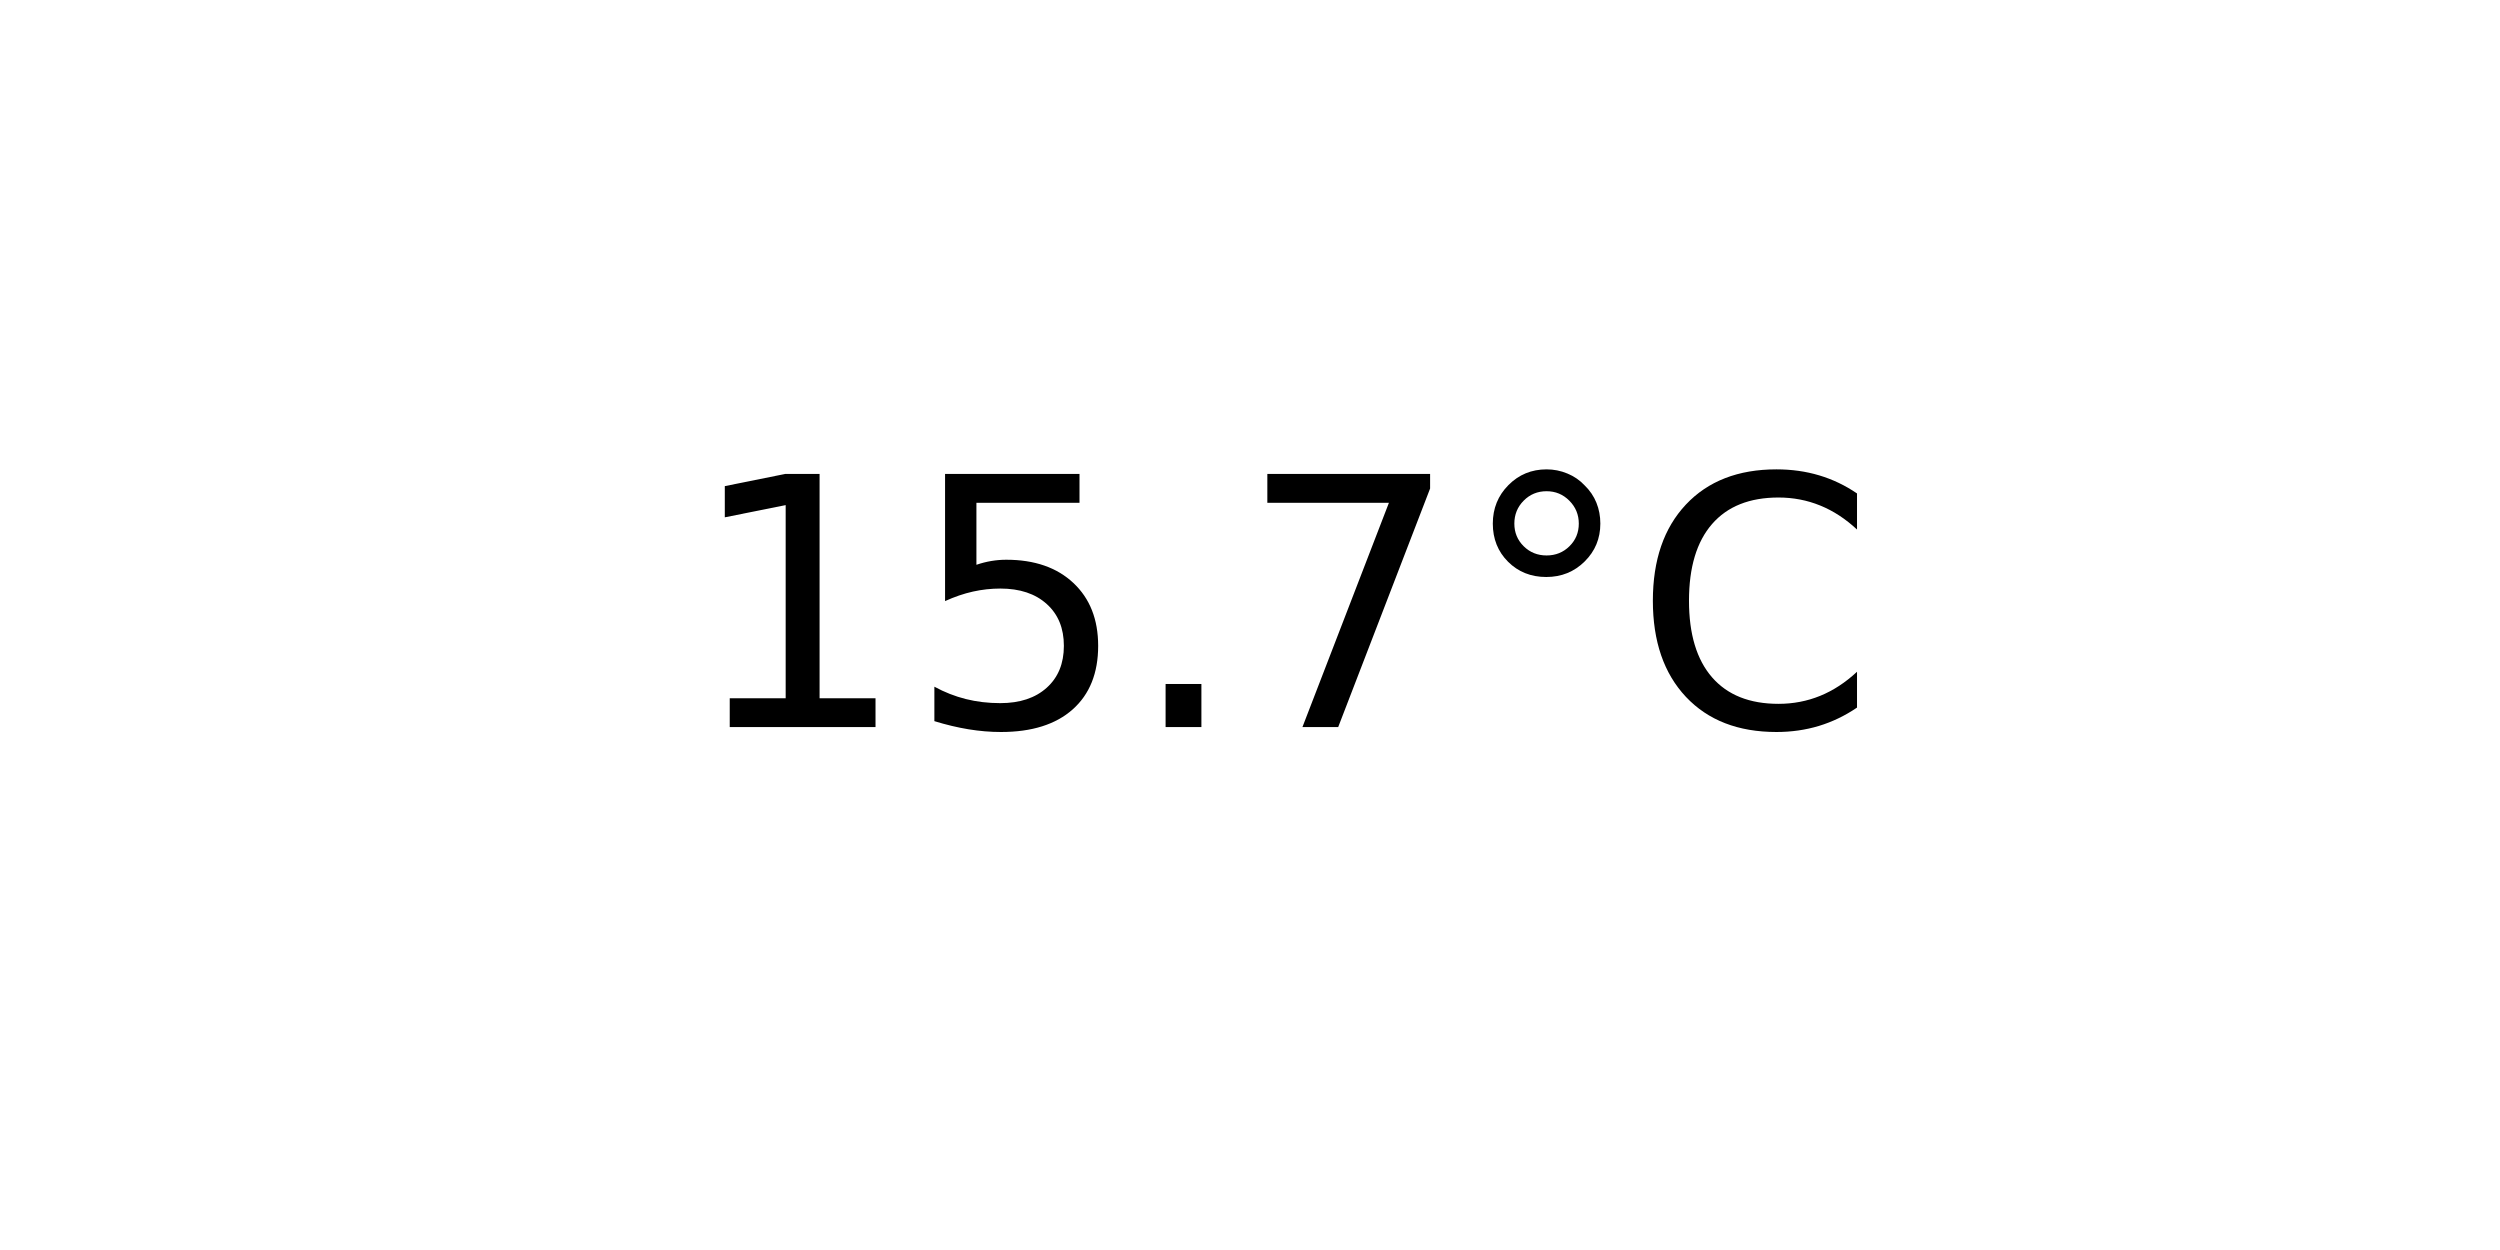
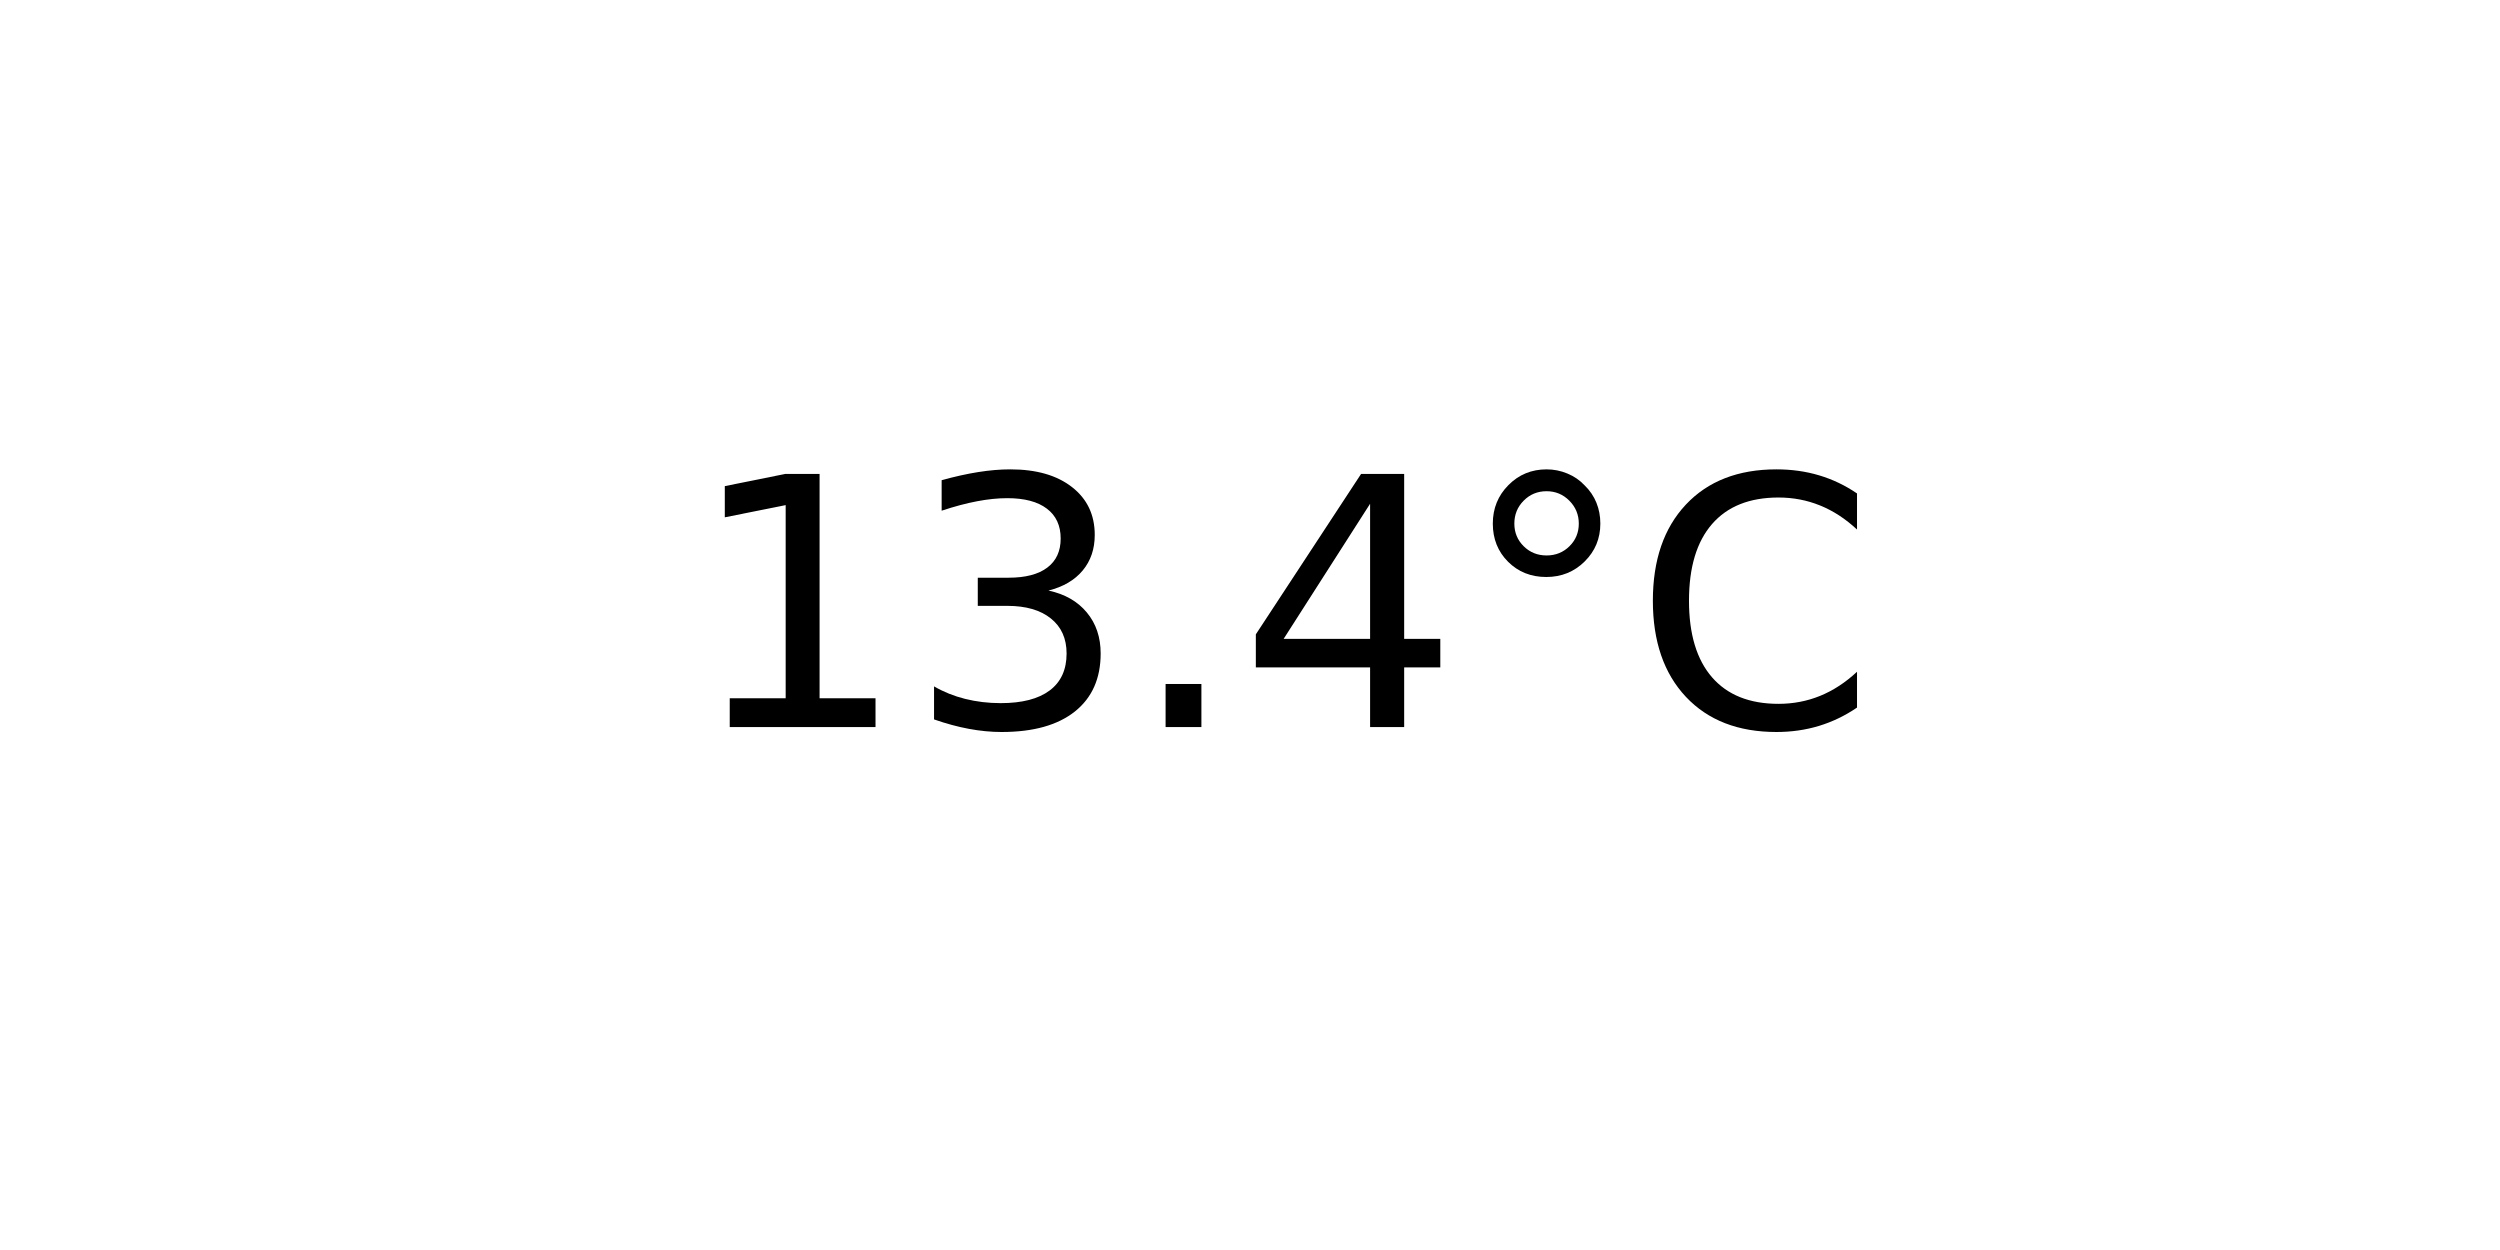
<svg xmlns="http://www.w3.org/2000/svg" xmlns:xlink="http://www.w3.org/1999/xlink" width="72pt" height="36pt" viewBox="0 0 72 36" version="1.1">
  <defs>
    <style type="text/css">*{stroke-linejoin: round; stroke-linecap: butt}</style>
  </defs>
  <g id="figure_1">
    <g id="axes_1">
      <g id="text_1">
        <g transform="translate(19.77578 20.93937) scale(0.1 -0.1)">
          <defs>
            <path id="DejaVuSans-31" d="M 794 531  L 1825 531  L 1825 4091  L 703 3866  L 703 4441  L 1819 4666  L 2450 4666  L 2450 531  L 3481 531  L 3481 0  L 794 0  L 794 531  z " transform="scale(0.015625)" />
-             <path id="DejaVuSans-35" d="M 691 4666  L 3169 4666  L 3169 4134  L 1269 4134  L 1269 2991  Q 1406 3038 1543 3061  Q 1681 3084 1819 3084  Q 2600 3084 3056 2656  Q 3513 2228 3513 1497  Q 3513 744 3044 326  Q 2575 -91 1722 -91  Q 1428 -91 1123 -41  Q 819 9 494 109  L 494 744  Q 775 591 1075 516  Q 1375 441 1709 441  Q 2250 441 2565 725  Q 2881 1009 2881 1497  Q 2881 1984 2565 2268  Q 2250 2553 1709 2553  Q 1456 2553 1204 2497  Q 953 2441 691 2322  L 691 4666  z " transform="scale(0.015625)" />
+             <path id="DejaVuSans-33" d="M 2597 2516  Q 3050 2419 3304 2112  Q 3559 1806 3559 1356  Q 3559 666 3084 287  Q 2609 -91 1734 -91  Q 1441 -91 1130 -33  Q 819 25 488 141  L 488 750  Q 750 597 1062 519  Q 1375 441 1716 441  Q 2309 441 2620 675  Q 2931 909 2931 1356  Q 2931 1769 2642 2001  Q 2353 2234 1838 2234  L 1294 2234  L 1294 2753  L 1863 2753  Q 2328 2753 2575 2939  Q 2822 3125 2822 3475  Q 2822 3834 2567 4026  Q 2313 4219 1838 4219  Q 1578 4219 1281 4162  Q 984 4106 628 3988  L 628 4550  Q 988 4650 1302 4700  Q 1616 4750 1894 4750  Q 2613 4750 3031 4423  Q 3450 4097 3450 3541  Q 3450 3153 3228 2886  Q 3006 2619 2597 2516  z " transform="scale(0.015625)" />
            <path id="DejaVuSans-2e" d="M 684 794  L 1344 794  L 1344 0  L 684 0  L 684 794  z " transform="scale(0.015625)" />
-             <path id="DejaVuSans-37" d="M 525 4666  L 3525 4666  L 3525 4397  L 1831 0  L 1172 0  L 2766 4134  L 525 4134  L 525 4666  z " transform="scale(0.015625)" />
+             <path id="DejaVuSans-34" d="M 2419 4116  L 825 1625  L 2419 1625  L 2419 4116  z M 2253 4666  L 3047 4666  L 3047 1625  L 3713 1625  L 3713 1100  L 3047 1100  L 3047 0  L 2419 0  L 2419 1100  L 313 1100  L 313 1709  L 2253 4666  z " transform="scale(0.015625)" />
            <path id="DejaVuSans-b0" d="M 1600 4347  Q 1350 4347 1178 4173  Q 1006 4000 1006 3750  Q 1006 3503 1178 3333  Q 1350 3163 1600 3163  Q 1850 3163 2022 3333  Q 2194 3503 2194 3750  Q 2194 3997 2020 4172  Q 1847 4347 1600 4347  z M 1600 4750  Q 1800 4750 1984 4673  Q 2169 4597 2303 4453  Q 2447 4313 2519 4134  Q 2591 3956 2591 3750  Q 2591 3338 2302 3052  Q 2013 2766 1594 2766  Q 1172 2766 890 3047  Q 609 3328 609 3750  Q 609 4169 896 4459  Q 1184 4750 1600 4750  z " transform="scale(0.015625)" />
            <path id="DejaVuSans-43" d="M 4122 4306  L 4122 3641  Q 3803 3938 3442 4084  Q 3081 4231 2675 4231  Q 1875 4231 1450 3742  Q 1025 3253 1025 2328  Q 1025 1406 1450 917  Q 1875 428 2675 428  Q 3081 428 3442 575  Q 3803 722 4122 1019  L 4122 359  Q 3791 134 3420 21  Q 3050 -91 2638 -91  Q 1578 -91 968 557  Q 359 1206 359 2328  Q 359 3453 968 4101  Q 1578 4750 2638 4750  Q 3056 4750 3426 4639  Q 3797 4528 4122 4306  z " transform="scale(0.015625)" />
          </defs>
          <use xlink:href="#DejaVuSans-31" />
-           <use xlink:href="#DejaVuSans-35" x="63.623" />
+           <use xlink:href="#DejaVuSans-33" x="63.623" />
          <use xlink:href="#DejaVuSans-2e" x="127.246" />
-           <use xlink:href="#DejaVuSans-37" x="159.033" />
+           <use xlink:href="#DejaVuSans-34" x="159.033" />
          <use xlink:href="#DejaVuSans-b0" x="222.656" />
          <use xlink:href="#DejaVuSans-43" x="272.656" />
        </g>
      </g>
    </g>
  </g>
</svg>
